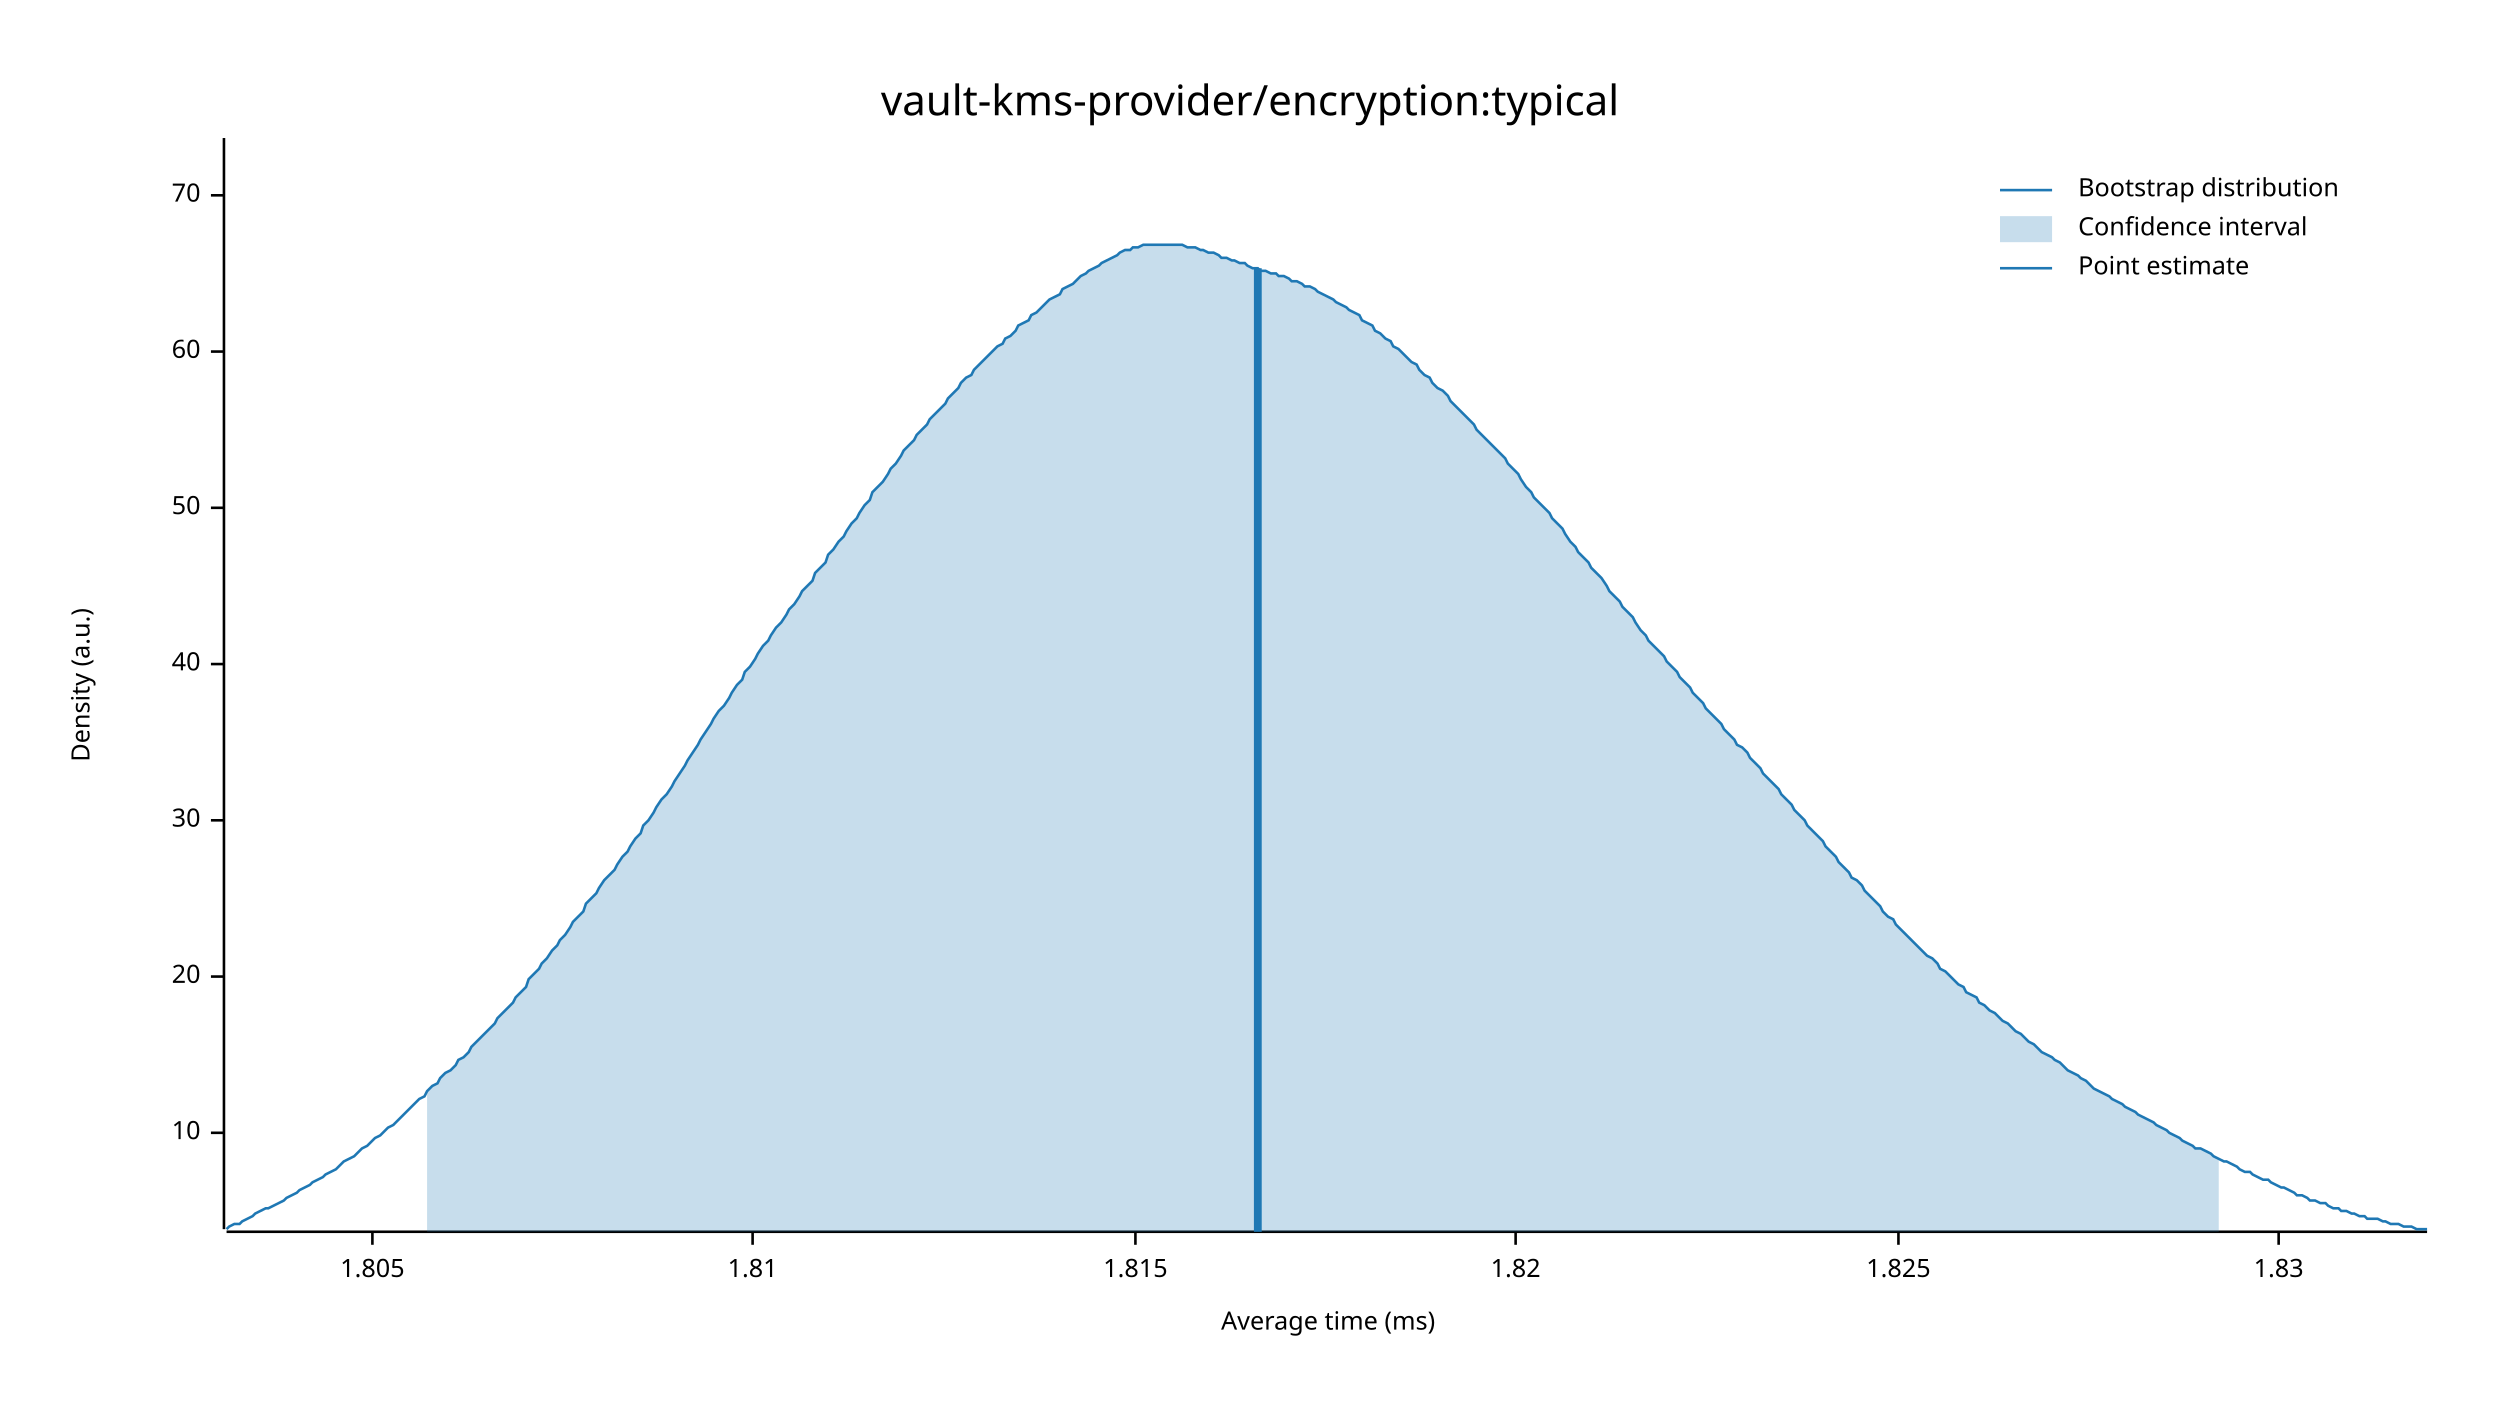
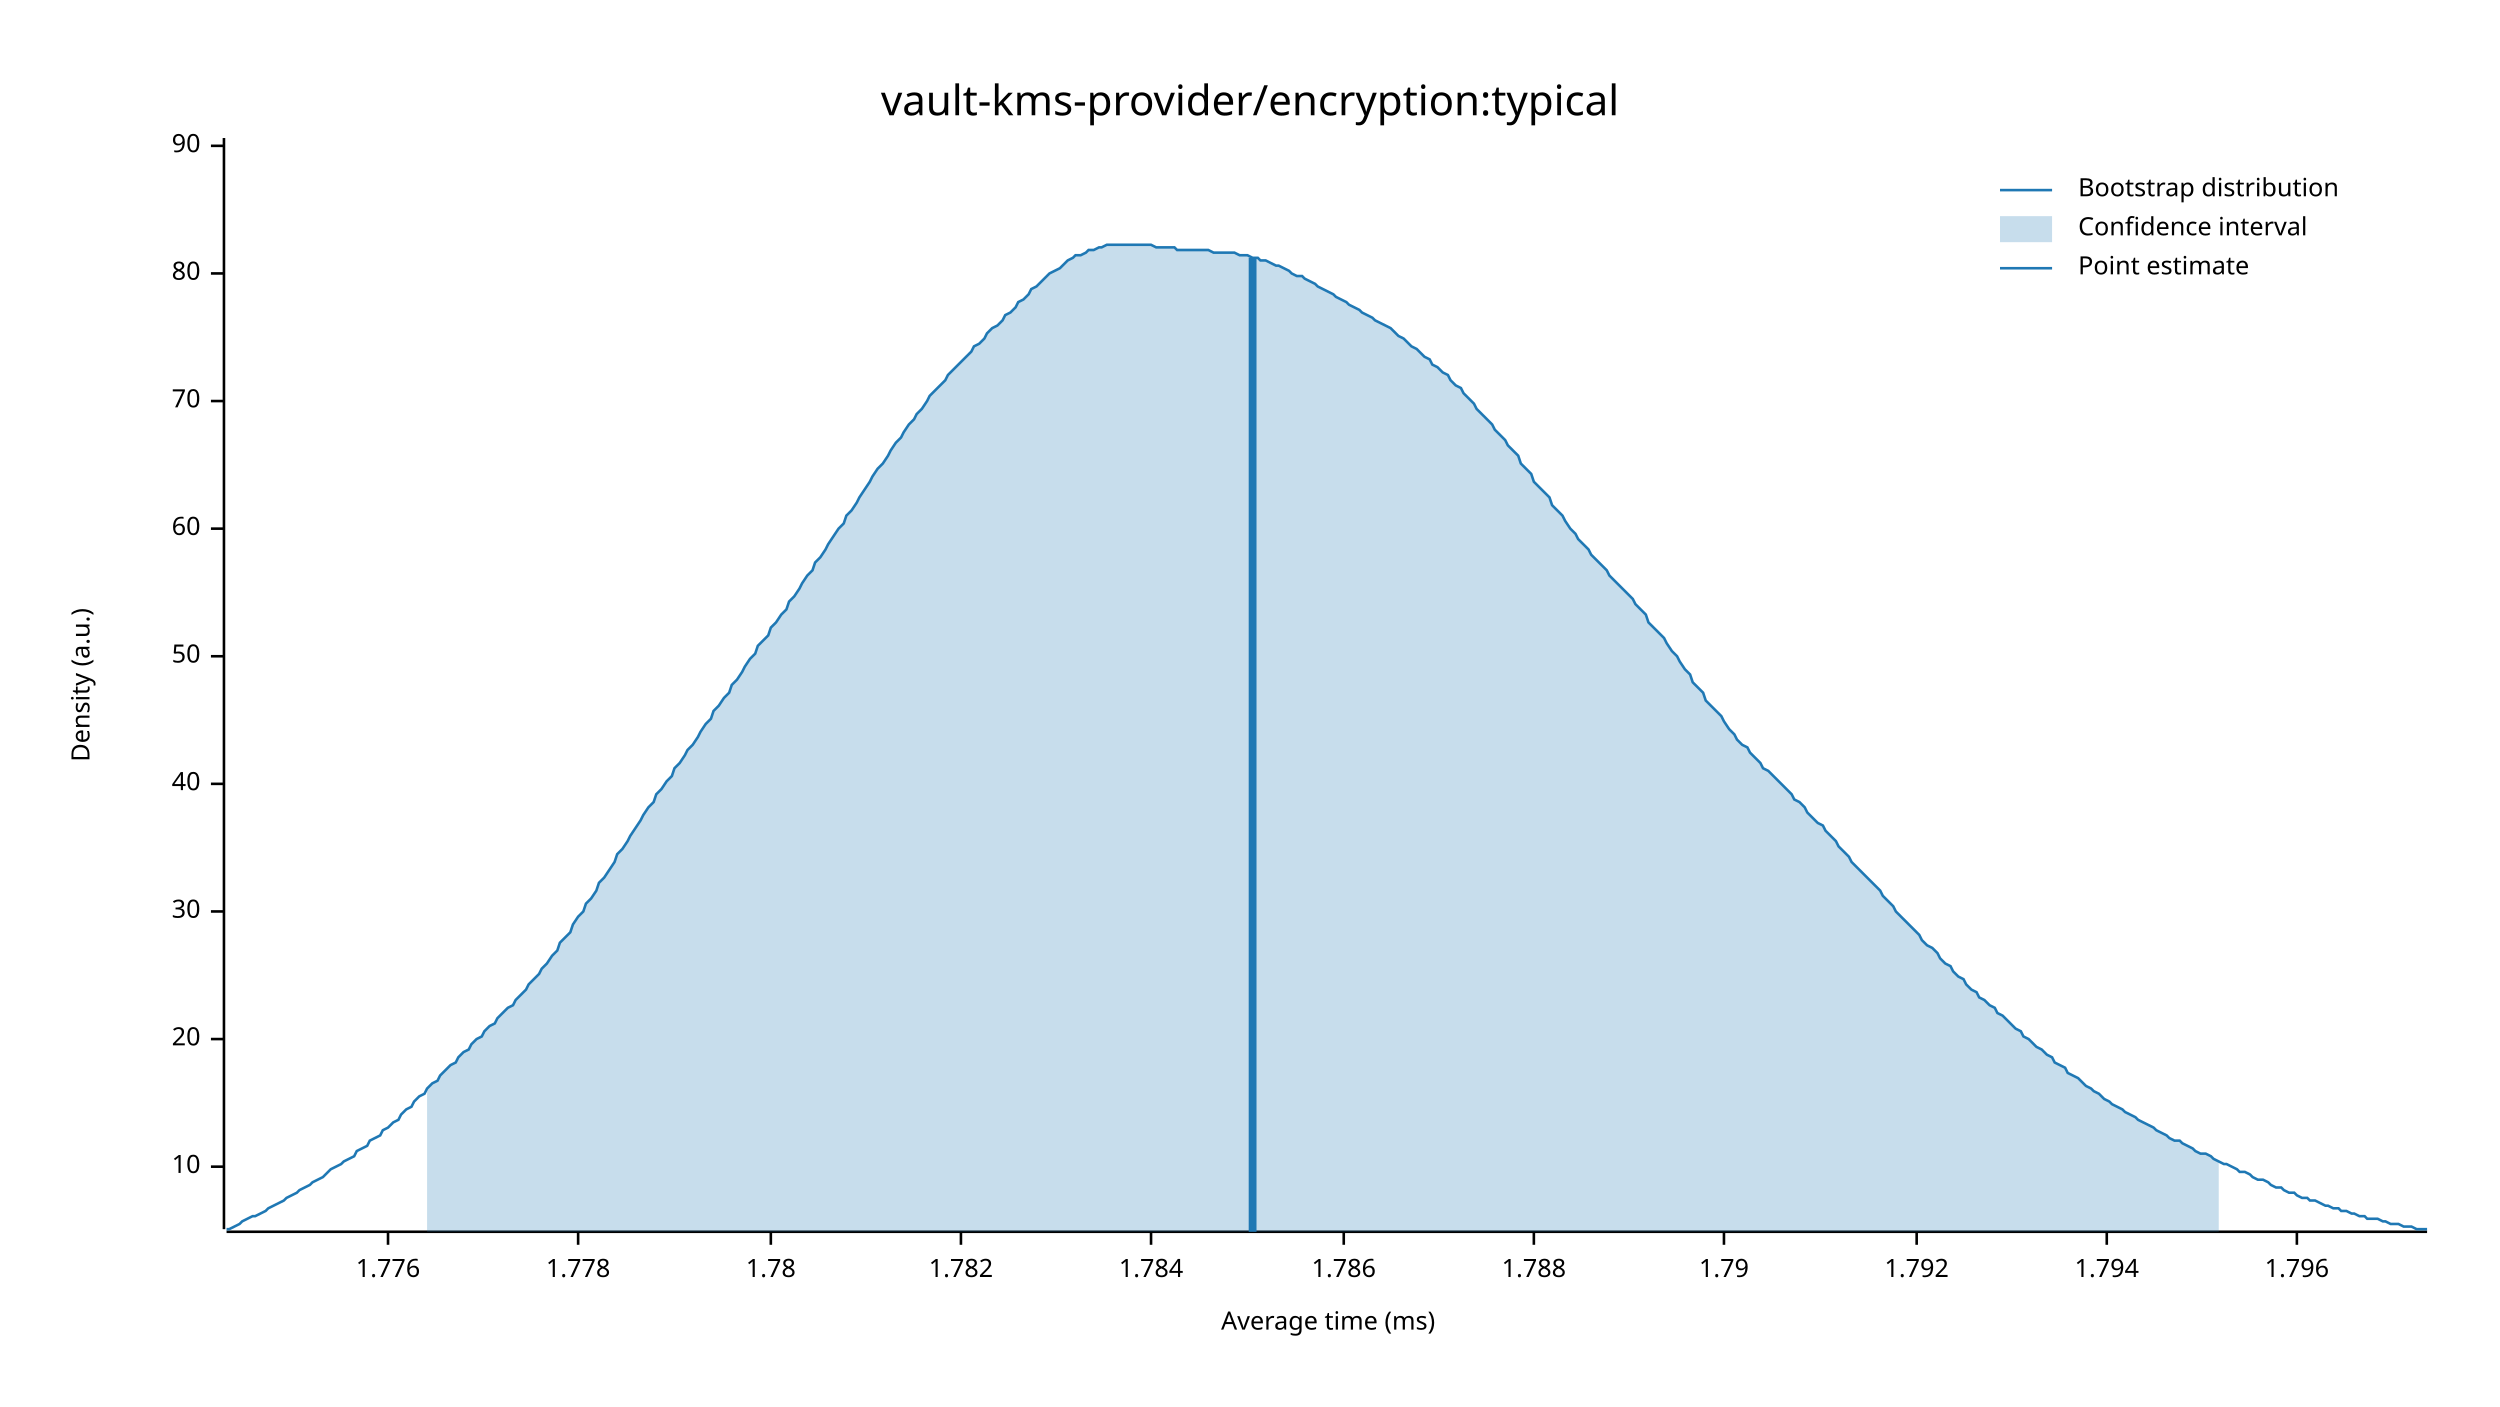
<svg xmlns="http://www.w3.org/2000/svg" width="960" height="540" viewBox="0 0 960 540">
  <text x="480" y="32" dy="0.76em" text-anchor="middle" font-family="sans-serif" font-size="16.129" opacity="1" fill="#000000">
vault-kms-provider/encryption:typical
</text>
  <text x="27" y="263" dy="0.76em" text-anchor="middle" font-family="sans-serif" font-size="9.677" opacity="1" fill="#000000" transform="rotate(270, 27, 263)">
Density (a.u.)
</text>
  <text x="510" y="513" dy="-0.5ex" text-anchor="middle" font-family="sans-serif" font-size="9.677" opacity="1" fill="#000000">
Average time (ms)
</text>
  <polyline fill="none" opacity="1" stroke="#000000" stroke-width="1" points="86,53 86,472 " />
-   <text x="77" y="435" dy="0.5ex" text-anchor="end" font-family="sans-serif" font-size="9.677" opacity="1" fill="#000000">
+   <text x="77" y="448" dy="0.5ex" text-anchor="end" font-family="sans-serif" font-size="9.677" opacity="1" fill="#000000">
10
</text>
-   <polyline fill="none" opacity="1" stroke="#000000" stroke-width="1" points="81,435 86,435 " />
-   <text x="77" y="375" dy="0.5ex" text-anchor="end" font-family="sans-serif" font-size="9.677" opacity="1" fill="#000000">
+   <polyline fill="none" opacity="1" stroke="#000000" stroke-width="1" points="81,448 86,448 " />
+   <text x="77" y="399" dy="0.5ex" text-anchor="end" font-family="sans-serif" font-size="9.677" opacity="1" fill="#000000">
20
</text>
-   <polyline fill="none" opacity="1" stroke="#000000" stroke-width="1" points="81,375 86,375 " />
-   <text x="77" y="315" dy="0.5ex" text-anchor="end" font-family="sans-serif" font-size="9.677" opacity="1" fill="#000000">
+   <polyline fill="none" opacity="1" stroke="#000000" stroke-width="1" points="81,399 86,399 " />
+   <text x="77" y="350" dy="0.5ex" text-anchor="end" font-family="sans-serif" font-size="9.677" opacity="1" fill="#000000">
30
</text>
-   <polyline fill="none" opacity="1" stroke="#000000" stroke-width="1" points="81,315 86,315 " />
-   <text x="77" y="255" dy="0.5ex" text-anchor="end" font-family="sans-serif" font-size="9.677" opacity="1" fill="#000000">
+   <polyline fill="none" opacity="1" stroke="#000000" stroke-width="1" points="81,350 86,350 " />
+   <text x="77" y="301" dy="0.5ex" text-anchor="end" font-family="sans-serif" font-size="9.677" opacity="1" fill="#000000">
40
</text>
-   <polyline fill="none" opacity="1" stroke="#000000" stroke-width="1" points="81,255 86,255 " />
-   <text x="77" y="195" dy="0.5ex" text-anchor="end" font-family="sans-serif" font-size="9.677" opacity="1" fill="#000000">
+   <polyline fill="none" opacity="1" stroke="#000000" stroke-width="1" points="81,301 86,301 " />
+   <text x="77" y="252" dy="0.5ex" text-anchor="end" font-family="sans-serif" font-size="9.677" opacity="1" fill="#000000">
50
</text>
-   <polyline fill="none" opacity="1" stroke="#000000" stroke-width="1" points="81,195 86,195 " />
-   <text x="77" y="135" dy="0.5ex" text-anchor="end" font-family="sans-serif" font-size="9.677" opacity="1" fill="#000000">
+   <polyline fill="none" opacity="1" stroke="#000000" stroke-width="1" points="81,252 86,252 " />
+   <text x="77" y="203" dy="0.5ex" text-anchor="end" font-family="sans-serif" font-size="9.677" opacity="1" fill="#000000">
60
</text>
-   <polyline fill="none" opacity="1" stroke="#000000" stroke-width="1" points="81,135 86,135 " />
-   <text x="77" y="75" dy="0.5ex" text-anchor="end" font-family="sans-serif" font-size="9.677" opacity="1" fill="#000000">
+   <polyline fill="none" opacity="1" stroke="#000000" stroke-width="1" points="81,203 86,203 " />
+   <text x="77" y="154" dy="0.5ex" text-anchor="end" font-family="sans-serif" font-size="9.677" opacity="1" fill="#000000">
70
</text>
-   <polyline fill="none" opacity="1" stroke="#000000" stroke-width="1" points="81,75 86,75 " />
+   <polyline fill="none" opacity="1" stroke="#000000" stroke-width="1" points="81,154 86,154 " />
+   <text x="77" y="105" dy="0.5ex" text-anchor="end" font-family="sans-serif" font-size="9.677" opacity="1" fill="#000000">
+ 80
+ </text>
+   <polyline fill="none" opacity="1" stroke="#000000" stroke-width="1" points="81,105 86,105 " />
+   <text x="77" y="56" dy="0.5ex" text-anchor="end" font-family="sans-serif" font-size="9.677" opacity="1" fill="#000000">
+ 90
+ </text>
+   <polyline fill="none" opacity="1" stroke="#000000" stroke-width="1" points="81,56 86,56 " />
  <polyline fill="none" opacity="1" stroke="#000000" stroke-width="1" points="87,473 932,473 " />
-   <text x="143" y="483" dy="0.76em" text-anchor="middle" font-family="sans-serif" font-size="9.677" opacity="1" fill="#000000">
- 1.805
+   <text x="149" y="483" dy="0.76em" text-anchor="middle" font-family="sans-serif" font-size="9.677" opacity="1" fill="#000000">
+ 1.776
</text>
-   <polyline fill="none" opacity="1" stroke="#000000" stroke-width="1" points="143,473 143,478 " />
-   <text x="289" y="483" dy="0.76em" text-anchor="middle" font-family="sans-serif" font-size="9.677" opacity="1" fill="#000000">
- 1.81
+   <polyline fill="none" opacity="1" stroke="#000000" stroke-width="1" points="149,473 149,478 " />
+   <text x="222" y="483" dy="0.76em" text-anchor="middle" font-family="sans-serif" font-size="9.677" opacity="1" fill="#000000">
+ 1.778
</text>
-   <polyline fill="none" opacity="1" stroke="#000000" stroke-width="1" points="289,473 289,478 " />
-   <text x="436" y="483" dy="0.76em" text-anchor="middle" font-family="sans-serif" font-size="9.677" opacity="1" fill="#000000">
- 1.815
+   <polyline fill="none" opacity="1" stroke="#000000" stroke-width="1" points="222,473 222,478 " />
+   <text x="296" y="483" dy="0.76em" text-anchor="middle" font-family="sans-serif" font-size="9.677" opacity="1" fill="#000000">
+ 1.78
</text>
-   <polyline fill="none" opacity="1" stroke="#000000" stroke-width="1" points="436,473 436,478 " />
-   <text x="582" y="483" dy="0.76em" text-anchor="middle" font-family="sans-serif" font-size="9.677" opacity="1" fill="#000000">
- 1.82
+   <polyline fill="none" opacity="1" stroke="#000000" stroke-width="1" points="296,473 296,478 " />
+   <text x="369" y="483" dy="0.76em" text-anchor="middle" font-family="sans-serif" font-size="9.677" opacity="1" fill="#000000">
+ 1.782
</text>
-   <polyline fill="none" opacity="1" stroke="#000000" stroke-width="1" points="582,473 582,478 " />
-   <text x="729" y="483" dy="0.76em" text-anchor="middle" font-family="sans-serif" font-size="9.677" opacity="1" fill="#000000">
- 1.825
+   <polyline fill="none" opacity="1" stroke="#000000" stroke-width="1" points="369,473 369,478 " />
+   <text x="442" y="483" dy="0.76em" text-anchor="middle" font-family="sans-serif" font-size="9.677" opacity="1" fill="#000000">
+ 1.784
</text>
-   <polyline fill="none" opacity="1" stroke="#000000" stroke-width="1" points="729,473 729,478 " />
-   <text x="875" y="483" dy="0.76em" text-anchor="middle" font-family="sans-serif" font-size="9.677" opacity="1" fill="#000000">
- 1.83
+   <polyline fill="none" opacity="1" stroke="#000000" stroke-width="1" points="442,473 442,478 " />
+   <text x="516" y="483" dy="0.76em" text-anchor="middle" font-family="sans-serif" font-size="9.677" opacity="1" fill="#000000">
+ 1.786
</text>
-   <polyline fill="none" opacity="1" stroke="#000000" stroke-width="1" points="875,473 875,478 " />
-   <polyline fill="none" opacity="1" stroke="#1F78B4" stroke-width="1" points="87,472 88,471 90,470 92,470 93,469 95,468 97,467 98,466 100,465 102,464 103,464 105,463 107,462 109,461 110,460 112,459 114,458 115,457 117,456 119,455 120,454 122,453 124,452 125,451 127,450 129,449 131,447 132,446 134,445 136,444 137,443 139,441 141,440 142,439 144,437 146,436 147,435 149,433 151,432 153,430 154,429 156,427 158,425 159,424 161,422 163,421 164,419 166,417 168,416 169,414 171,412 173,411 175,409 176,407 178,406 180,404 181,402 183,400 185,398 186,397 188,395 190,393 191,391 193,389 195,387 197,385 198,383 200,381 202,379 203,376 205,374 207,372 208,370 210,368 212,365 214,363 215,361 217,359 219,356 220,354 222,352 224,350 225,347 227,345 229,343 230,341 232,338 234,336 236,334 237,332 239,329 241,327 242,325 244,322 246,320 247,317 249,315 251,312 252,310 254,307 256,305 258,302 259,300 261,297 263,294 264,292 266,289 268,286 269,284 271,281 273,278 274,276 276,273 278,271 280,268 281,266 283,263 285,261 286,258 288,256 290,253 291,251 293,248 295,246 296,244 298,241 300,239 302,236 303,234 305,232 307,229 308,227 310,225 312,223 313,220 315,218 317,216 318,213 320,211 322,208 324,206 325,204 327,201 329,199 330,197 332,194 334,192 335,189 337,187 339,185 341,182 342,180 344,178 346,175 347,173 349,171 351,169 352,167 354,165 356,163 357,161 359,159 361,157 363,155 364,153 366,151 368,149 369,147 371,145 373,144 374,142 376,140 378,138 379,137 381,135 383,133 385,132 386,130 388,129 390,127 391,125 393,124 395,123 396,121 398,120 400,118 401,117 403,115 405,114 407,113 408,111 410,110 412,109 413,108 415,106 417,105 418,104 420,103 422,102 423,101 425,100 427,99 429,98 430,97 432,96 434,96 435,95 437,95 439,94 440,94 442,94 444,94 445,94 447,94 449,94 451,94 452,94 454,94 456,95 457,95 459,95 461,96 462,96 464,97 466,97 468,98 469,99 471,99 473,100 474,100 476,101 478,101 479,102 481,103 483,103 484,104 486,104 488,105 490,105 491,106 493,106 495,107 496,108 498,108 500,109 501,110 503,110 505,111 506,112 508,113 510,114 512,115 513,116 515,117 517,118 518,119 520,120 522,121 523,123 525,124 527,125 528,127 530,128 532,130 534,131 535,133 537,134 539,136 540,137 542,139 544,140 545,142 547,144 549,145 550,147 552,149 554,150 556,152 557,154 559,156 561,158 562,159 564,161 566,163 567,165 569,167 571,169 573,171 574,172 576,174 578,176 579,178 581,180 583,182 584,184 586,187 588,189 589,191 591,193 593,195 595,197 596,199 598,201 600,203 601,205 603,208 605,210 606,212 608,214 610,216 611,218 613,220 615,222 617,225 618,227 620,229 622,231 623,233 625,235 627,237 628,239 630,242 632,244 633,246 635,248 637,250 639,252 640,254 642,256 644,258 645,260 647,262 649,264 650,266 652,268 654,270 655,272 657,274 659,276 661,278 662,280 664,282 666,284 667,286 669,287 671,289 672,291 674,293 676,295 677,297 679,299 681,301 683,303 684,305 686,307 688,309 689,311 691,313 693,315 694,317 696,319 698,321 700,323 701,325 703,327 705,329 706,331 708,333 710,335 711,337 713,338 715,340 716,342 718,344 720,346 722,348 723,350 725,352 727,353 728,355 730,357 732,359 733,360 735,362 737,364 738,365 740,367 742,368 744,370 745,372 747,373 749,375 750,376 752,378 754,379 755,381 757,382 759,383 760,385 762,386 764,388 766,389 767,390 769,392 771,393 772,394 774,396 776,397 777,398 779,400 781,401 782,402 784,404 786,405 788,406 789,407 791,408 793,410 794,411 796,412 798,413 799,414 801,415 803,417 804,418 806,419 808,420 810,421 811,422 813,423 815,424 816,425 818,426 820,427 821,428 823,429 825,430 827,431 828,432 830,433 832,434 833,435 835,436 837,437 838,438 840,439 842,440 843,441 845,441 847,442 849,443 850,444 852,445 854,446 855,446 857,447 859,448 860,449 862,450 864,450 865,451 867,452 869,453 871,453 872,454 874,455 876,456 877,456 879,457 881,458 882,459 884,459 886,460 887,461 889,461 891,462 893,462 894,463 896,464 898,464 899,465 901,465 903,466 904,466 906,467 908,467 909,468 911,468 913,468 915,469 916,469 918,470 920,470 921,470 923,471 925,471 926,471 928,472 930,472 932,472 " />
-   <polygon opacity="0.25" fill="#1F78B4" points="164,419 166,417 168,416 169,414 171,412 173,411 175,409 176,407 178,406 180,404 181,402 183,400 185,398 186,397 188,395 190,393 191,391 193,389 195,387 197,385 198,383 200,381 202,379 203,376 205,374 207,372 208,370 210,368 212,365 214,363 215,361 217,359 219,356 220,354 222,352 224,350 225,347 227,345 229,343 230,341 232,338 234,336 236,334 237,332 239,329 241,327 242,325 244,322 246,320 247,317 249,315 251,312 252,310 254,307 256,305 258,302 259,300 261,297 263,294 264,292 266,289 268,286 269,284 271,281 273,278 274,276 276,273 278,271 280,268 281,266 283,263 285,261 286,258 288,256 290,253 291,251 293,248 295,246 296,244 298,241 300,239 302,236 303,234 305,232 307,229 308,227 310,225 312,223 313,220 315,218 317,216 318,213 320,211 322,208 324,206 325,204 327,201 329,199 330,197 332,194 334,192 335,189 337,187 339,185 341,182 342,180 344,178 346,175 347,173 349,171 351,169 352,167 354,165 356,163 357,161 359,159 361,157 363,155 364,153 366,151 368,149 369,147 371,145 373,144 374,142 376,140 378,138 379,137 381,135 383,133 385,132 386,130 388,129 390,127 391,125 393,124 395,123 396,121 398,120 400,118 401,117 403,115 405,114 407,113 408,111 410,110 412,109 413,108 415,106 417,105 418,104 420,103 422,102 423,101 425,100 427,99 429,98 430,97 432,96 434,96 435,95 437,95 439,94 440,94 442,94 444,94 445,94 447,94 449,94 451,94 452,94 454,94 456,95 457,95 459,95 461,96 462,96 464,97 466,97 468,98 469,99 471,99 473,100 474,100 476,101 478,101 479,102 481,103 483,103 484,104 486,104 488,105 490,105 491,106 493,106 495,107 496,108 498,108 500,109 501,110 503,110 505,111 506,112 508,113 510,114 512,115 513,116 515,117 517,118 518,119 520,120 522,121 523,123 525,124 527,125 528,127 530,128 532,130 534,131 535,133 537,134 539,136 540,137 542,139 544,140 545,142 547,144 549,145 550,147 552,149 554,150 556,152 557,154 559,156 561,158 562,159 564,161 566,163 567,165 569,167 571,169 573,171 574,172 576,174 578,176 579,178 581,180 583,182 584,184 586,187 588,189 589,191 591,193 593,195 595,197 596,199 598,201 600,203 601,205 603,208 605,210 606,212 608,214 610,216 611,218 613,220 615,222 617,225 618,227 620,229 622,231 623,233 625,235 627,237 628,239 630,242 632,244 633,246 635,248 637,250 639,252 640,254 642,256 644,258 645,260 647,262 649,264 650,266 652,268 654,270 655,272 657,274 659,276 661,278 662,280 664,282 666,284 667,286 669,287 671,289 672,291 674,293 676,295 677,297 679,299 681,301 683,303 684,305 686,307 688,309 689,311 691,313 693,315 694,317 696,319 698,321 700,323 701,325 703,327 705,329 706,331 708,333 710,335 711,337 713,338 715,340 716,342 718,344 720,346 722,348 723,350 725,352 727,353 728,355 730,357 732,359 733,360 735,362 737,364 738,365 740,367 742,368 744,370 745,372 747,373 749,375 750,376 752,378 754,379 755,381 757,382 759,383 760,385 762,386 764,388 766,389 767,390 769,392 771,393 772,394 774,396 776,397 777,398 779,400 781,401 782,402 784,404 786,405 788,406 789,407 791,408 793,410 794,411 796,412 798,413 799,414 801,415 803,417 804,418 806,419 808,420 810,421 811,422 813,423 815,424 816,425 818,426 820,427 821,428 823,429 825,430 827,431 828,432 830,433 832,434 833,435 835,436 837,437 838,438 840,439 842,440 843,441 845,441 847,442 849,443 850,444 852,445 852,473 164,473 " />
-   <polyline fill="none" opacity="1" stroke="#1F78B4" stroke-width="3" points="483,473 483,103 " />
+   <polyline fill="none" opacity="1" stroke="#000000" stroke-width="1" points="516,473 516,478 " />
+   <text x="589" y="483" dy="0.76em" text-anchor="middle" font-family="sans-serif" font-size="9.677" opacity="1" fill="#000000">
+ 1.788
+ </text>
+   <polyline fill="none" opacity="1" stroke="#000000" stroke-width="1" points="589,473 589,478 " />
+   <text x="662" y="483" dy="0.76em" text-anchor="middle" font-family="sans-serif" font-size="9.677" opacity="1" fill="#000000">
+ 1.79
+ </text>
+   <polyline fill="none" opacity="1" stroke="#000000" stroke-width="1" points="662,473 662,478 " />
+   <text x="736" y="483" dy="0.76em" text-anchor="middle" font-family="sans-serif" font-size="9.677" opacity="1" fill="#000000">
+ 1.792
+ </text>
+   <polyline fill="none" opacity="1" stroke="#000000" stroke-width="1" points="736,473 736,478 " />
+   <text x="809" y="483" dy="0.76em" text-anchor="middle" font-family="sans-serif" font-size="9.677" opacity="1" fill="#000000">
+ 1.794
+ </text>
+   <polyline fill="none" opacity="1" stroke="#000000" stroke-width="1" points="809,473 809,478 " />
+   <text x="882" y="483" dy="0.76em" text-anchor="middle" font-family="sans-serif" font-size="9.677" opacity="1" fill="#000000">
+ 1.796
+ </text>
+   <polyline fill="none" opacity="1" stroke="#000000" stroke-width="1" points="882,473 882,478 " />
+   <polyline fill="none" opacity="1" stroke="#1F78B4" stroke-width="1" points="87,472 88,472 90,471 92,470 93,469 95,468 97,467 98,467 100,466 102,465 103,464 105,463 107,462 109,461 110,460 112,459 114,458 115,457 117,456 119,455 120,454 122,453 124,452 125,451 127,449 129,448 131,447 132,446 134,445 136,444 137,442 139,441 141,440 142,438 144,437 146,436 147,434 149,433 151,431 153,430 154,428 156,426 158,425 159,423 161,421 163,420 164,418 166,416 168,415 169,413 171,411 173,409 175,408 176,406 178,404 180,403 181,401 183,399 185,398 186,396 188,394 190,393 191,391 193,389 195,387 197,386 198,384 200,382 202,380 203,378 205,376 207,374 208,372 210,370 212,367 214,365 215,362 217,360 219,358 220,355 222,352 224,350 225,347 227,345 229,342 230,339 232,337 234,334 236,331 237,328 239,326 241,323 242,321 244,318 246,315 247,313 249,310 251,308 252,305 254,303 256,300 258,298 259,295 261,293 263,290 264,288 266,286 268,283 269,281 271,278 273,276 274,273 276,271 278,268 280,266 281,263 283,261 285,258 286,256 288,253 290,251 291,248 293,246 295,244 296,241 298,239 300,236 302,234 303,231 305,229 307,226 308,224 310,221 312,219 313,216 315,214 317,211 318,209 320,206 322,203 324,201 325,198 327,196 329,193 330,191 332,188 334,185 335,183 337,180 339,178 341,175 342,173 344,170 346,168 347,166 349,163 351,161 352,159 354,157 356,154 357,152 359,150 361,148 363,146 364,144 366,142 368,140 369,139 371,137 373,135 374,133 376,132 378,130 379,128 381,126 383,125 385,123 386,121 388,120 390,118 391,116 393,115 395,113 396,111 398,110 400,108 401,107 403,105 405,104 407,103 408,102 410,100 412,99 413,98 415,98 417,97 418,96 420,96 422,95 423,95 425,94 427,94 429,94 430,94 432,94 434,94 435,94 437,94 439,94 440,94 442,94 444,95 445,95 447,95 449,95 451,95 452,96 454,96 456,96 457,96 459,96 461,96 462,96 464,96 466,97 468,97 469,97 471,97 473,97 474,97 476,98 478,98 479,98 481,99 483,99 484,100 486,100 488,101 490,102 491,102 493,103 495,104 496,105 498,106 500,106 501,107 503,108 505,109 506,110 508,111 510,112 512,113 513,114 515,115 517,116 518,117 520,118 522,119 523,120 525,121 527,122 528,123 530,124 532,125 534,126 535,127 537,129 539,130 540,131 542,133 544,134 545,135 547,137 549,138 550,140 552,141 554,143 556,144 557,146 559,148 561,149 562,151 564,153 566,155 567,157 569,159 571,161 573,163 574,165 576,167 578,169 579,171 581,173 583,175 584,178 586,180 588,182 589,185 591,187 593,189 595,191 596,194 598,196 600,198 601,200 603,203 605,205 606,207 608,209 610,211 611,213 613,215 615,217 617,219 618,221 620,223 622,225 623,226 625,228 627,230 628,232 630,234 632,236 633,239 635,241 637,243 639,245 640,247 642,250 644,252 645,254 647,257 649,259 650,262 652,264 654,266 655,269 657,271 659,273 661,275 662,277 664,280 666,282 667,284 669,286 671,287 672,289 674,291 676,293 677,295 679,296 681,298 683,300 684,301 686,303 688,305 689,307 691,308 693,310 694,312 696,314 698,316 700,317 701,319 703,321 705,323 706,325 708,327 710,329 711,331 713,333 715,335 716,336 718,338 720,340 722,342 723,344 725,346 727,348 728,350 730,352 732,354 733,355 735,357 737,359 738,361 740,363 742,364 744,366 745,368 747,370 749,371 750,373 752,375 754,376 755,378 757,380 759,381 760,383 762,384 764,386 766,387 767,389 769,390 771,392 772,393 774,395 776,396 777,398 779,399 781,401 782,402 784,403 786,405 788,406 789,408 791,409 793,410 794,412 796,413 798,414 799,415 801,417 803,418 804,419 806,420 808,422 810,423 811,424 813,425 815,426 816,427 818,428 820,429 821,430 823,431 825,432 827,433 828,434 830,435 832,436 833,437 835,438 837,438 838,439 840,440 842,441 843,442 845,443 847,443 849,444 850,445 852,446 854,447 855,447 857,448 859,449 860,450 862,450 864,451 865,452 867,453 869,453 871,454 872,455 874,456 876,456 877,457 879,458 881,458 882,459 884,460 886,460 887,461 889,461 891,462 893,463 894,463 896,464 898,464 899,465 901,465 903,466 904,466 906,467 908,467 909,468 911,468 913,468 915,469 916,469 918,470 920,470 921,470 923,471 925,471 926,471 928,472 930,472 932,472 " />
+   <polygon opacity="0.25" fill="#1F78B4" points="164,418 166,416 168,415 169,413 171,411 173,409 175,408 176,406 178,404 180,403 181,401 183,399 185,398 186,396 188,394 190,393 191,391 193,389 195,387 197,386 198,384 200,382 202,380 203,378 205,376 207,374 208,372 210,370 212,367 214,365 215,362 217,360 219,358 220,355 222,352 224,350 225,347 227,345 229,342 230,339 232,337 234,334 236,331 237,328 239,326 241,323 242,321 244,318 246,315 247,313 249,310 251,308 252,305 254,303 256,300 258,298 259,295 261,293 263,290 264,288 266,286 268,283 269,281 271,278 273,276 274,273 276,271 278,268 280,266 281,263 283,261 285,258 286,256 288,253 290,251 291,248 293,246 295,244 296,241 298,239 300,236 302,234 303,231 305,229 307,226 308,224 310,221 312,219 313,216 315,214 317,211 318,209 320,206 322,203 324,201 325,198 327,196 329,193 330,191 332,188 334,185 335,183 337,180 339,178 341,175 342,173 344,170 346,168 347,166 349,163 351,161 352,159 354,157 356,154 357,152 359,150 361,148 363,146 364,144 366,142 368,140 369,139 371,137 373,135 374,133 376,132 378,130 379,128 381,126 383,125 385,123 386,121 388,120 390,118 391,116 393,115 395,113 396,111 398,110 400,108 401,107 403,105 405,104 407,103 408,102 410,100 412,99 413,98 415,98 417,97 418,96 420,96 422,95 423,95 425,94 427,94 429,94 430,94 432,94 434,94 435,94 437,94 439,94 440,94 442,94 444,95 445,95 447,95 449,95 451,95 452,96 454,96 456,96 457,96 459,96 461,96 462,96 464,96 466,97 468,97 469,97 471,97 473,97 474,97 476,98 478,98 479,98 481,99 483,99 484,100 486,100 488,101 490,102 491,102 493,103 495,104 496,105 498,106 500,106 501,107 503,108 505,109 506,110 508,111 510,112 512,113 513,114 515,115 517,116 518,117 520,118 522,119 523,120 525,121 527,122 528,123 530,124 532,125 534,126 535,127 537,129 539,130 540,131 542,133 544,134 545,135 547,137 549,138 550,140 552,141 554,143 556,144 557,146 559,148 561,149 562,151 564,153 566,155 567,157 569,159 571,161 573,163 574,165 576,167 578,169 579,171 581,173 583,175 584,178 586,180 588,182 589,185 591,187 593,189 595,191 596,194 598,196 600,198 601,200 603,203 605,205 606,207 608,209 610,211 611,213 613,215 615,217 617,219 618,221 620,223 622,225 623,226 625,228 627,230 628,232 630,234 632,236 633,239 635,241 637,243 639,245 640,247 642,250 644,252 645,254 647,257 649,259 650,262 652,264 654,266 655,269 657,271 659,273 661,275 662,277 664,280 666,282 667,284 669,286 671,287 672,289 674,291 676,293 677,295 679,296 681,298 683,300 684,301 686,303 688,305 689,307 691,308 693,310 694,312 696,314 698,316 700,317 701,319 703,321 705,323 706,325 708,327 710,329 711,331 713,333 715,335 716,336 718,338 720,340 722,342 723,344 725,346 727,348 728,350 730,352 732,354 733,355 735,357 737,359 738,361 740,363 742,364 744,366 745,368 747,370 749,371 750,373 752,375 754,376 755,378 757,380 759,381 760,383 762,384 764,386 766,387 767,389 769,390 771,392 772,393 774,395 776,396 777,398 779,399 781,401 782,402 784,403 786,405 788,406 789,408 791,409 793,410 794,412 796,413 798,414 799,415 801,417 803,418 804,419 806,420 808,422 810,423 811,424 813,425 815,426 816,427 818,428 820,429 821,430 823,431 825,432 827,433 828,434 830,435 832,436 833,437 835,438 837,438 838,439 840,440 842,441 843,442 845,443 847,443 849,444 850,445 852,446 852,473 164,473 " />
+   <polyline fill="none" opacity="1" stroke="#1F78B4" stroke-width="3" points="481,473 481,99 " />
  <text x="798" y="68" dy="0.76em" text-anchor="start" font-family="sans-serif" font-size="9.677" opacity="1" fill="#000000">
Bootstrap distribution
</text>
  <text x="798" y="83" dy="0.76em" text-anchor="start" font-family="sans-serif" font-size="9.677" opacity="1" fill="#000000">
Confidence interval
</text>
  <text x="798" y="98" dy="0.76em" text-anchor="start" font-family="sans-serif" font-size="9.677" opacity="1" fill="#000000">
Point estimate
</text>
  <polyline fill="none" opacity="1" stroke="#1F78B4" stroke-width="1" points="768,73 788,73 " />
  <rect x="768" y="83" width="20" height="10" opacity="0.25" fill="#1F78B4" stroke="none" />
  <polyline fill="none" opacity="1" stroke="#1F78B4" stroke-width="1" points="768,103 788,103 " />
</svg>
